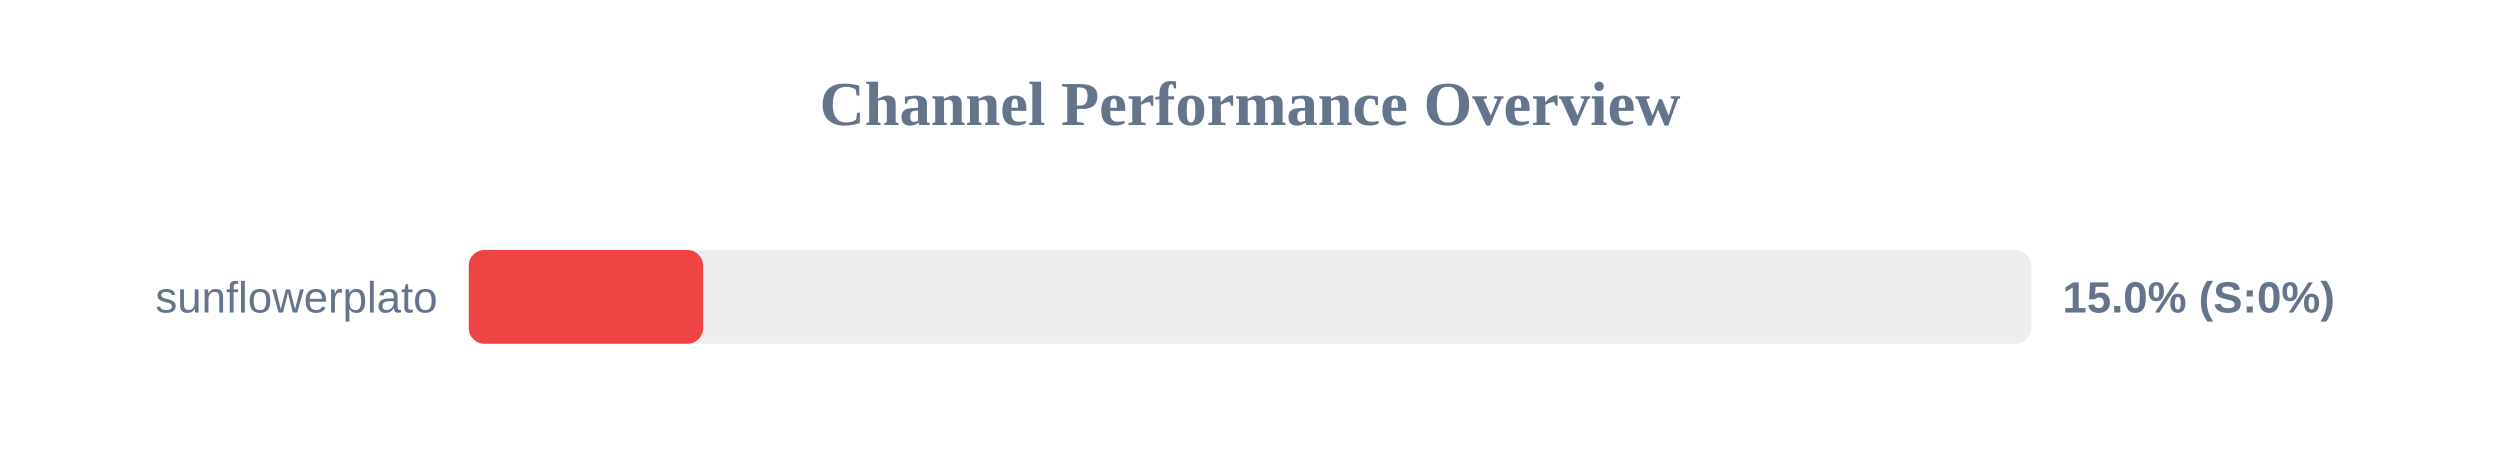
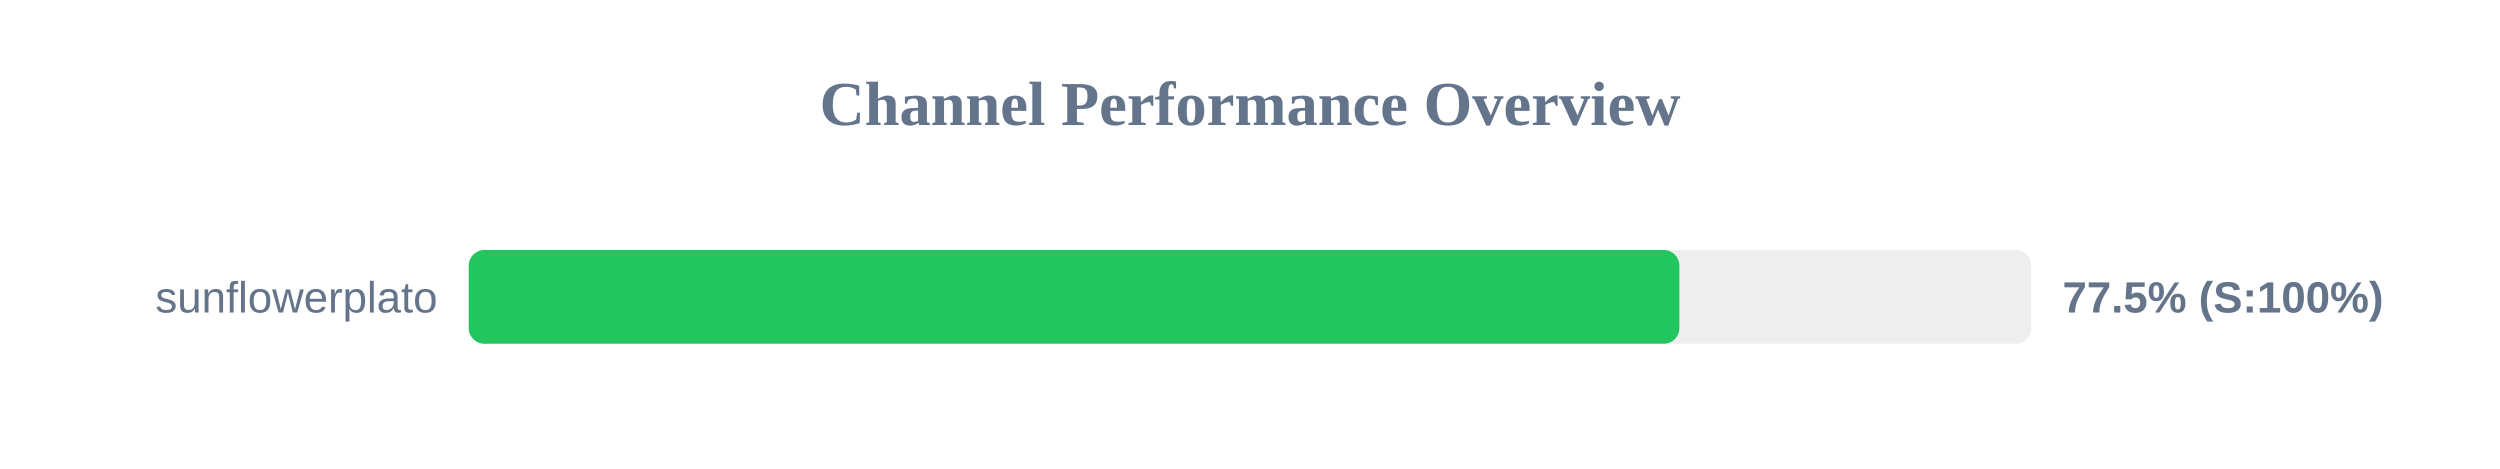
<svg xmlns="http://www.w3.org/2000/svg" width="800" height="150" version="1.1">
  <style>
        .row { font: 14px Arial; fill: #64748b; }
        .score { font: bold 14px Arial; fill: #64748b; }
    </style>
  <text x="400" y="40" text-anchor="middle" font-size="20px" font-weight="bold" fill="#64748b">Channel Performance Overview</text>
  <rect x="150" y="80" width="500" height="30" fill="#eee" rx="5" />
-   <rect x="150" y="80" width="75.0" height="30" fill="#ef4444" rx="5" />
+   <rect x="150" y="80" width="387.4" height="30" fill="#22c55e" rx="5" />
  <text x="140" y="100" text-anchor="end" class="row">sunflowerplato</text>
-   <text x="660" y="100" text-anchor="start" class="score">15.0% (S:0%)</text>
+   <text x="660" y="100" text-anchor="start" class="score">77.5% (S:100%)</text>
</svg>
